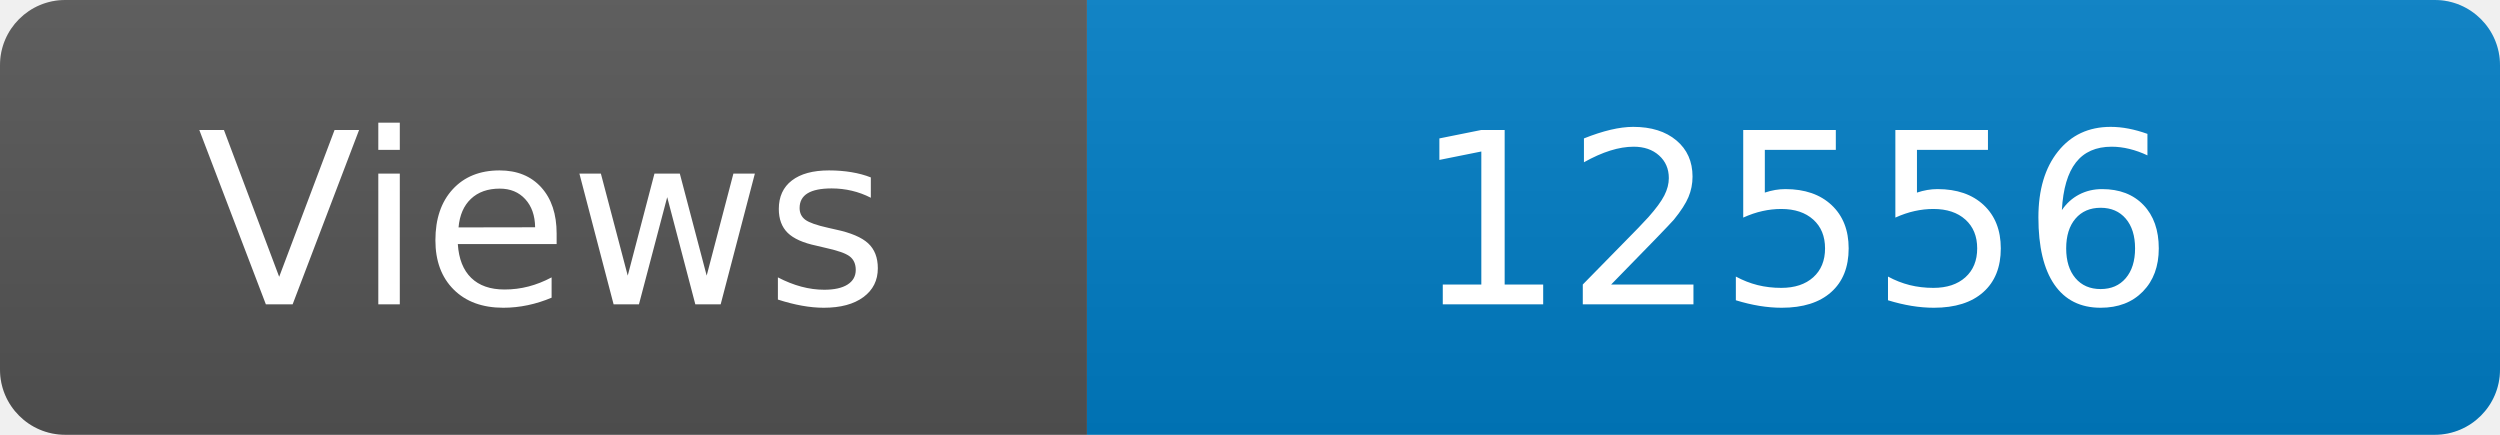
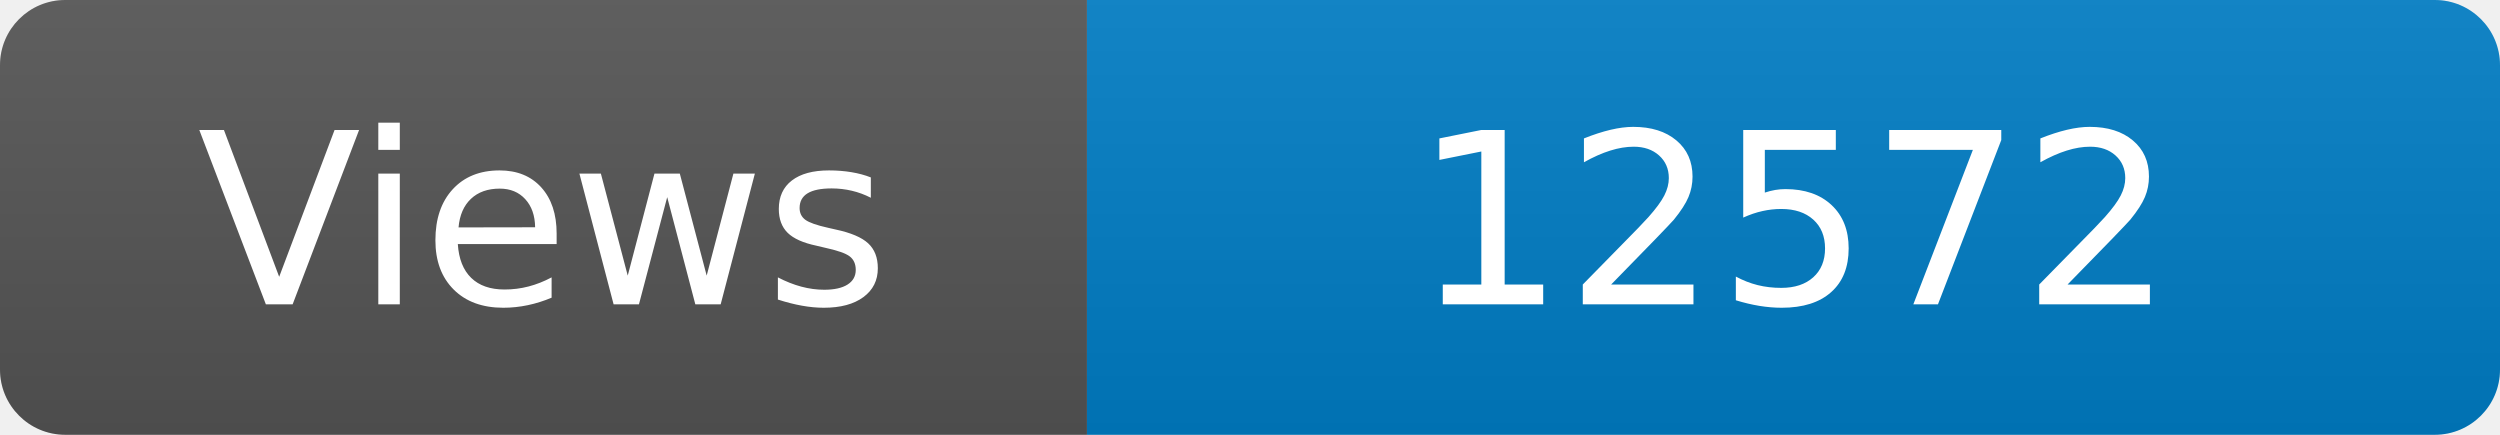
<svg xmlns="http://www.w3.org/2000/svg" width="115" height="20" role="img" aria-label="Maintained?: yes">
  <linearGradient id="s" x2="0" y2="100%">
    <stop offset="0" stop-color="#bbb" stop-opacity=".1" />
    <stop offset="1" stop-opacity=".1" />
  </linearGradient>
  <clipPath id="r">
    <rect width="115" height="20" rx="3" fill="#fff" />
  </clipPath>
  <g clip-path="url(#r)">
    <rect width="50" height="20" fill="#555" />
    <rect x="50" width="160" height="20" fill="#007ec6" />
    <rect width="115" height="20" fill="url(#s)" />
  </g>
  <g fill="#fff" text-anchor="middle" font-family="Verdana,Geneva,DejaVu Sans,sans-serif" font-size="110">
    <text x="250" y="140" transform="scale(.1)" fill="#fff">Views</text>
-     <text x="825" y="140" transform="scale(.1)" fill="#fff">12556</text>
+     <text x="825" y="140" transform="scale(.1)" fill="#fff">12572</text>
  </g>
</svg>
